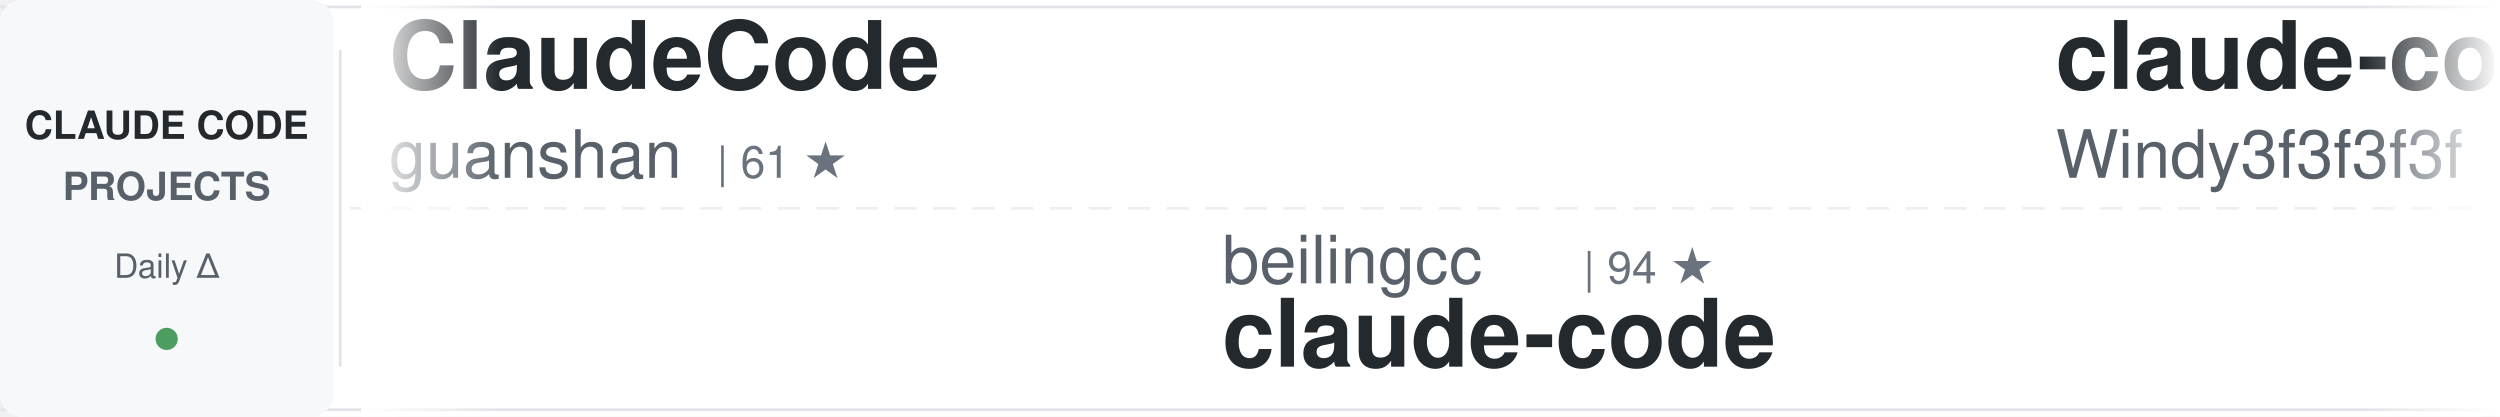
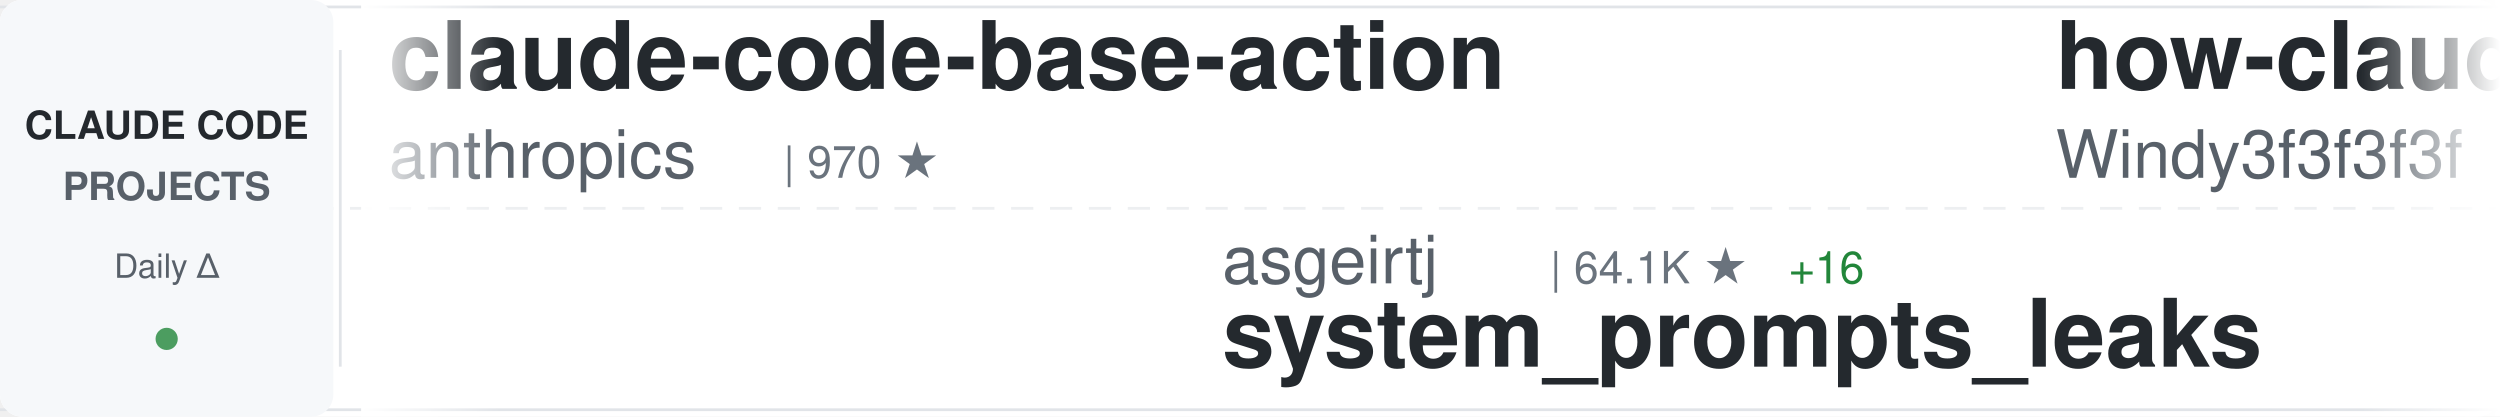
<svg xmlns="http://www.w3.org/2000/svg" width="900" height="150">
  <defs>
    <linearGradient id="awesomeLeftFade" x1="0%" y1="0%" x2="100%" y2="0%">
      <stop offset="0%" style="stop-color:#ffffff;stop-opacity:1" />
      <stop offset="100%" style="stop-color:#ffffff;stop-opacity:0" />
    </linearGradient>
    <linearGradient id="awesomeRightFade" x1="0%" y1="0%" x2="100%" y2="0%">
      <stop offset="0%" style="stop-color:#ffffff;stop-opacity:0" />
      <stop offset="100%" style="stop-color:#ffffff;stop-opacity:1" />
    </linearGradient>
  </defs>
  <rect width="900" height="150" fill="#ffffff" rx="8" />
  <rect x="0" y="2" width="900" height="1" fill="#e1e4e8" />
  <rect x="0" y="147" width="900" height="1" fill="#e1e4e8" />
  <line x1="0" y1="75" x2="900" y2="75" stroke="#e1e4e8" stroke-width="1" stroke-dasharray="8 6" opacity="0.6" />
  <rect x="0" y="0" width="120" height="150" fill="#f6f8fa" rx="8" />
  <text x="60" y="50" font-family="-apple-system, BlinkMacSystemFont, 'Segoe UI', Helvetica, Arial, sans-serif" font-size="14" font-weight="600" fill="#24292e" text-anchor="middle">CLAUDE CODE</text>
  <text x="60" y="72" font-family="-apple-system, BlinkMacSystemFont, 'Segoe UI', Helvetica, Arial, sans-serif" font-size="14" font-weight="600" fill="#586069" text-anchor="middle">PROJECTS</text>
  <text x="60" y="100" font-family="-apple-system, BlinkMacSystemFont, 'Segoe UI', Helvetica, Arial, sans-serif" font-size="12" font-weight="500" fill="#586069" text-anchor="middle">Daily Δ</text>
  <circle cx="60" cy="122" r="4" fill="#22863a" opacity="0.8" />
  <rect x="122" y="18" width="1" height="114" fill="#e1e4e8" />
  <clipPath id="awesomeTickerClip">
    <rect x="130" y="0" width="770" height="150" />
  </clipPath>
  <g clip-path="url(#awesomeTickerClip)">
    <g id="awesomeTickerItems">
      <animateTransform attributeName="transform" attributeType="XML" type="translate" from="0 0" to="-3000 0" dur="54s" repeatCount="indefinite" />
      <g transform="translate(0, 0)">
-         <text x="140" y="32" font-family="-apple-system, BlinkMacSystemFont, 'Segoe UI', Helvetica, Arial, sans-serif" font-size="34" font-weight="600" fill="#24292e">ClaudeCode</text>
-         <text x="140" y="64" font-family="-apple-system, BlinkMacSystemFont, 'Segoe UI', Helvetica, Arial, sans-serif" font-size="24" font-weight="400" fill="#586069">guanshan</text>
-         <text x="258" y="64" font-family="-apple-system, BlinkMacSystemFont, 'Segoe UI', Helvetica, Arial, sans-serif" font-size="16" font-weight="500" fill="#6a737d">| 61 ★</text>
+         <text x="140" y="32" font-family="-apple-system, BlinkMacSystemFont, 'Segoe UI', Helvetica, Arial, sans-serif" font-size="34" font-weight="600" fill="#24292e">claude-code-base-action</text>
+         <text x="140" y="64" font-family="-apple-system, BlinkMacSystemFont, 'Segoe UI', Helvetica, Arial, sans-serif" font-size="24" font-weight="400" fill="#586069">anthropics</text>
+         <text x="282" y="64" font-family="-apple-system, BlinkMacSystemFont, 'Segoe UI', Helvetica, Arial, sans-serif" font-size="16" font-weight="500" fill="#6a737d">| 970 ★</text>
      </g>
      <g transform="translate(300, 0)">
-         <text x="140" y="102" font-family="-apple-system, BlinkMacSystemFont, 'Segoe UI', Helvetica, Arial, sans-serif" font-size="24" font-weight="400" fill="#586069">beilingcc</text>
-         <text x="270" y="102" font-family="-apple-system, BlinkMacSystemFont, 'Segoe UI', Helvetica, Arial, sans-serif" font-size="16" font-weight="500" fill="#6a737d">| 94 ★</text>
+         <text x="140" y="102" font-family="-apple-system, BlinkMacSystemFont, 'Segoe UI', Helvetica, Arial, sans-serif" font-size="24" font-weight="400" fill="#586069">asgeirtj</text>
+         <text x="258" y="102" font-family="-apple-system, BlinkMacSystemFont, 'Segoe UI', Helvetica, Arial, sans-serif" font-size="16" font-weight="500" fill="#6a737d">| 64.1K ★</text>
+         <text x="344" y="102" font-family="-apple-system, BlinkMacSystemFont, 'Segoe UI', Helvetica, Arial, sans-serif" font-size="16" font-weight="500" fill="#22863a"> +16</text>
+         <text x="140" y="132" font-family="-apple-system, BlinkMacSystemFont, 'Segoe UI', Helvetica, Arial, sans-serif" font-size="34" font-weight="600" fill="#24292e">system_prompts_leaks</text>
+       </g>
+       <g transform="translate(600, 0)">
+         <text x="140" y="32" font-family="-apple-system, BlinkMacSystemFont, 'Segoe UI', Helvetica, Arial, sans-serif" font-size="34" font-weight="600" fill="#24292e">how-claude-code-works</text>
+         <text x="140" y="64" font-family="-apple-system, BlinkMacSystemFont, 'Segoe UI', Helvetica, Arial, sans-serif" font-size="24" font-weight="400" fill="#586069">Windy3f3f3f3f</text>
+         <text x="318" y="64" font-family="-apple-system, BlinkMacSystemFont, 'Segoe UI', Helvetica, Arial, sans-serif" font-size="16" font-weight="500" fill="#6a737d">| 3.6K ★</text>
+       </g>
+       <g transform="translate(900, 0)">
+         <text x="140" y="102" font-family="-apple-system, BlinkMacSystemFont, 'Segoe UI', Helvetica, Arial, sans-serif" font-size="24" font-weight="400" fill="#586069">FlorianBruniaux</text>
+         <text x="342" y="102" font-family="-apple-system, BlinkMacSystemFont, 'Segoe UI', Helvetica, Arial, sans-serif" font-size="16" font-weight="500" fill="#6a737d">| 5.9K ★</text>
+         <text x="419" y="102" font-family="-apple-system, BlinkMacSystemFont, 'Segoe UI', Helvetica, Arial, sans-serif" font-size="16" font-weight="500" fill="#22863a"> +1</text>
+         <text x="140" y="132" font-family="-apple-system, BlinkMacSystemFont, 'Segoe UI', Helvetica, Arial, sans-serif" font-size="34" font-weight="600" fill="#24292e">claude-code-ultimate-gui...</text>
+       </g>
+       <g transform="translate(1200, 0)">
+         <text x="140" y="32" font-family="-apple-system, BlinkMacSystemFont, 'Segoe UI', Helvetica, Arial, sans-serif" font-size="34" font-weight="600" fill="#24292e">Auto-claude-code-researc...</text>
+         <text x="140" y="64" font-family="-apple-system, BlinkMacSystemFont, 'Segoe UI', Helvetica, Arial, sans-serif" font-size="24" font-weight="400" fill="#586069">wanshuiyin</text>
+         <text x="282" y="64" font-family="-apple-system, BlinkMacSystemFont, 'Segoe UI', Helvetica, Arial, sans-serif" font-size="16" font-weight="500" fill="#6a737d">| 15.7K ★</text>
+         <text x="368" y="64" font-family="-apple-system, BlinkMacSystemFont, 'Segoe UI', Helvetica, Arial, sans-serif" font-size="16" font-weight="500" fill="#22863a"> +1</text>
+       </g>
+       <g transform="translate(1500, 0)">
+         <text x="140" y="102" font-family="-apple-system, BlinkMacSystemFont, 'Segoe UI', Helvetica, Arial, sans-serif" font-size="24" font-weight="400" fill="#586069">huangserva</text>
+         <text x="282" y="102" font-family="-apple-system, BlinkMacSystemFont, 'Segoe UI', Helvetica, Arial, sans-serif" font-size="16" font-weight="500" fill="#6a737d">| 627 ★</text>
+         <text x="140" y="132" font-family="-apple-system, BlinkMacSystemFont, 'Segoe UI', Helvetica, Arial, sans-serif" font-size="34" font-weight="600" fill="#24292e">claude-code-cli</text>
+       </g>
+       <g transform="translate(1800, 0)">
+         <text x="140" y="32" font-family="-apple-system, BlinkMacSystemFont, 'Segoe UI', Helvetica, Arial, sans-serif" font-size="34" font-weight="600" fill="#24292e">claude-code</text>
+         <text x="140" y="64" font-family="-apple-system, BlinkMacSystemFont, 'Segoe UI', Helvetica, Arial, sans-serif" font-size="24" font-weight="400" fill="#586069">freestylefly</text>
+         <text x="306" y="64" font-family="-apple-system, BlinkMacSystemFont, 'Segoe UI', Helvetica, Arial, sans-serif" font-size="16" font-weight="500" fill="#6a737d">| 130 ★</text>
+       </g>
+       <g transform="translate(2100, 0)">
+         <text x="140" y="102" font-family="-apple-system, BlinkMacSystemFont, 'Segoe UI', Helvetica, Arial, sans-serif" font-size="24" font-weight="400" fill="#586069">mehmoodosman</text>
+         <text x="306" y="102" font-family="-apple-system, BlinkMacSystemFont, 'Segoe UI', Helvetica, Arial, sans-serif" font-size="16" font-weight="500" fill="#6a737d">| 173 ★</text>
        <text x="140" y="132" font-family="-apple-system, BlinkMacSystemFont, 'Segoe UI', Helvetica, Arial, sans-serif" font-size="34" font-weight="600" fill="#24292e">claude-code</text>
      </g>
-       <g transform="translate(600, 0)">
-         <text x="140" y="32" font-family="-apple-system, BlinkMacSystemFont, 'Segoe UI', Helvetica, Arial, sans-serif" font-size="34" font-weight="600" fill="#24292e">claude-code-from-scratch</text>
+       <g transform="translate(2400, 0)">
+         <text x="140" y="32" font-family="-apple-system, BlinkMacSystemFont, 'Segoe UI', Helvetica, Arial, sans-serif" font-size="34" font-weight="600" fill="#24292e">claude-code-analysis</text>
+         <text x="140" y="64" font-family="-apple-system, BlinkMacSystemFont, 'Segoe UI', Helvetica, Arial, sans-serif" font-size="24" font-weight="400" fill="#586069">liuup</text>
+         <text x="222" y="64" font-family="-apple-system, BlinkMacSystemFont, 'Segoe UI', Helvetica, Arial, sans-serif" font-size="16" font-weight="500" fill="#6a737d">| 3.9K ★</text>
+         <text x="299" y="64" font-family="-apple-system, BlinkMacSystemFont, 'Segoe UI', Helvetica, Arial, sans-serif" font-size="16" font-weight="500" fill="#22863a"> +1</text>
+       </g>
+       <g transform="translate(2700, 0)">
+         <text x="140" y="102" font-family="-apple-system, BlinkMacSystemFont, 'Segoe UI', Helvetica, Arial, sans-serif" font-size="24" font-weight="400" fill="#586069">T-Lab-CUHKSZ</text>
+         <text x="306" y="102" font-family="-apple-system, BlinkMacSystemFont, 'Segoe UI', Helvetica, Arial, sans-serif" font-size="16" font-weight="500" fill="#6a737d">| 329 ★</text>
+         <text x="140" y="132" font-family="-apple-system, BlinkMacSystemFont, 'Segoe UI', Helvetica, Arial, sans-serif" font-size="34" font-weight="600" fill="#24292e">claude-code</text>
+       </g>
+       <g transform="translate(3000, 0)">
+         <text x="140" y="32" font-family="-apple-system, BlinkMacSystemFont, 'Segoe UI', Helvetica, Arial, sans-serif" font-size="34" font-weight="600" fill="#24292e">claude-code-base-action</text>
+         <text x="140" y="64" font-family="-apple-system, BlinkMacSystemFont, 'Segoe UI', Helvetica, Arial, sans-serif" font-size="24" font-weight="400" fill="#586069">anthropics</text>
+         <text x="282" y="64" font-family="-apple-system, BlinkMacSystemFont, 'Segoe UI', Helvetica, Arial, sans-serif" font-size="16" font-weight="500" fill="#6a737d">| 970 ★</text>
+       </g>
+       <g transform="translate(3300, 0)">
+         <text x="140" y="102" font-family="-apple-system, BlinkMacSystemFont, 'Segoe UI', Helvetica, Arial, sans-serif" font-size="24" font-weight="400" fill="#586069">asgeirtj</text>
+         <text x="258" y="102" font-family="-apple-system, BlinkMacSystemFont, 'Segoe UI', Helvetica, Arial, sans-serif" font-size="16" font-weight="500" fill="#6a737d">| 64.1K ★</text>
+         <text x="344" y="102" font-family="-apple-system, BlinkMacSystemFont, 'Segoe UI', Helvetica, Arial, sans-serif" font-size="16" font-weight="500" fill="#22863a"> +16</text>
+         <text x="140" y="132" font-family="-apple-system, BlinkMacSystemFont, 'Segoe UI', Helvetica, Arial, sans-serif" font-size="34" font-weight="600" fill="#24292e">system_prompts_leaks</text>
+       </g>
+       <g transform="translate(3600, 0)">
+         <text x="140" y="32" font-family="-apple-system, BlinkMacSystemFont, 'Segoe UI', Helvetica, Arial, sans-serif" font-size="34" font-weight="600" fill="#24292e">how-claude-code-works</text>
        <text x="140" y="64" font-family="-apple-system, BlinkMacSystemFont, 'Segoe UI', Helvetica, Arial, sans-serif" font-size="24" font-weight="400" fill="#586069">Windy3f3f3f3f</text>
-         <text x="318" y="64" font-family="-apple-system, BlinkMacSystemFont, 'Segoe UI', Helvetica, Arial, sans-serif" font-size="16" font-weight="500" fill="#6a737d">| 2.6K ★</text>
-         <text x="395" y="64" font-family="-apple-system, BlinkMacSystemFont, 'Segoe UI', Helvetica, Arial, sans-serif" font-size="16" font-weight="500" fill="#22863a"> +2</text>
+         <text x="318" y="64" font-family="-apple-system, BlinkMacSystemFont, 'Segoe UI', Helvetica, Arial, sans-serif" font-size="16" font-weight="500" fill="#6a737d">| 3.6K ★</text>
      </g>
-       <g transform="translate(900, 0)">
-         <text x="140" y="102" font-family="-apple-system, BlinkMacSystemFont, 'Segoe UI', Helvetica, Arial, sans-serif" font-size="24" font-weight="400" fill="#586069">disler</text>
-         <text x="234" y="102" font-family="-apple-system, BlinkMacSystemFont, 'Segoe UI', Helvetica, Arial, sans-serif" font-size="16" font-weight="500" fill="#6a737d">| 1.7K ★</text>
-         <text x="311" y="102" font-family="-apple-system, BlinkMacSystemFont, 'Segoe UI', Helvetica, Arial, sans-serif" font-size="16" font-weight="500" fill="#22863a"> +1</text>
-         <text x="140" y="132" font-family="-apple-system, BlinkMacSystemFont, 'Segoe UI', Helvetica, Arial, sans-serif" font-size="34" font-weight="600" fill="#24292e">pi-vs-claude-code</text>
-       </g>
-       <g transform="translate(1200, 0)">
-         <text x="140" y="32" font-family="-apple-system, BlinkMacSystemFont, 'Segoe UI', Helvetica, Arial, sans-serif" font-size="34" font-weight="600" fill="#24292e">claude-coder</text>
-         <text x="140" y="64" font-family="-apple-system, BlinkMacSystemFont, 'Segoe UI', Helvetica, Arial, sans-serif" font-size="24" font-weight="400" fill="#586069">kodu-ai</text>
-         <text x="246" y="64" font-family="-apple-system, BlinkMacSystemFont, 'Segoe UI', Helvetica, Arial, sans-serif" font-size="16" font-weight="500" fill="#6a737d">| 5.2K ★</text>
-       </g>
-       <g transform="translate(1500, 0)">
-         <text x="140" y="102" font-family="-apple-system, BlinkMacSystemFont, 'Segoe UI', Helvetica, Arial, sans-serif" font-size="24" font-weight="400" fill="#586069">nicedreamzapp</text>
-         <text x="318" y="102" font-family="-apple-system, BlinkMacSystemFont, 'Segoe UI', Helvetica, Arial, sans-serif" font-size="16" font-weight="500" fill="#6a737d">| 3.3K ★</text>
-         <text x="140" y="132" font-family="-apple-system, BlinkMacSystemFont, 'Segoe UI', Helvetica, Arial, sans-serif" font-size="34" font-weight="600" fill="#24292e">claude-code-local</text>
-       </g>
-       <g transform="translate(1800, 0)">
-         <text x="140" y="32" font-family="-apple-system, BlinkMacSystemFont, 'Segoe UI', Helvetica, Arial, sans-serif" font-size="34" font-weight="600" fill="#24292e">claude-code-router</text>
-         <text x="140" y="64" font-family="-apple-system, BlinkMacSystemFont, 'Segoe UI', Helvetica, Arial, sans-serif" font-size="24" font-weight="400" fill="#586069">musistudio</text>
-         <text x="282" y="64" font-family="-apple-system, BlinkMacSystemFont, 'Segoe UI', Helvetica, Arial, sans-serif" font-size="16" font-weight="500" fill="#6a737d">| 37.0K ★</text>
-         <text x="368" y="64" font-family="-apple-system, BlinkMacSystemFont, 'Segoe UI', Helvetica, Arial, sans-serif" font-size="16" font-weight="500" fill="#cb2431"> -1</text>
-       </g>
-       <g transform="translate(2100, 0)">
+       <g transform="translate(3900, 0)">
        <text x="140" y="102" font-family="-apple-system, BlinkMacSystemFont, 'Segoe UI', Helvetica, Arial, sans-serif" font-size="24" font-weight="400" fill="#586069">FlorianBruniaux</text>
        <text x="342" y="102" font-family="-apple-system, BlinkMacSystemFont, 'Segoe UI', Helvetica, Arial, sans-serif" font-size="16" font-weight="500" fill="#6a737d">| 5.9K ★</text>
-         <text x="419" y="102" font-family="-apple-system, BlinkMacSystemFont, 'Segoe UI', Helvetica, Arial, sans-serif" font-size="16" font-weight="500" fill="#22863a"> +2</text>
+         <text x="419" y="102" font-family="-apple-system, BlinkMacSystemFont, 'Segoe UI', Helvetica, Arial, sans-serif" font-size="16" font-weight="500" fill="#22863a"> +1</text>
        <text x="140" y="132" font-family="-apple-system, BlinkMacSystemFont, 'Segoe UI', Helvetica, Arial, sans-serif" font-size="34" font-weight="600" fill="#24292e">claude-code-ultimate-gui...</text>
-       </g>
-       <g transform="translate(2400, 0)">
-         <text x="140" y="32" font-family="-apple-system, BlinkMacSystemFont, 'Segoe UI', Helvetica, Arial, sans-serif" font-size="34" font-weight="600" fill="#24292e">claude-code</text>
-         <text x="140" y="64" font-family="-apple-system, BlinkMacSystemFont, 'Segoe UI', Helvetica, Arial, sans-serif" font-size="24" font-weight="400" fill="#586069">Tinkeringg-Lab</text>
-         <text x="330" y="64" font-family="-apple-system, BlinkMacSystemFont, 'Segoe UI', Helvetica, Arial, sans-serif" font-size="16" font-weight="500" fill="#6a737d">| 212 ★</text>
-       </g>
-       <g transform="translate(2700, 0)">
-         <text x="140" y="102" font-family="-apple-system, BlinkMacSystemFont, 'Segoe UI', Helvetica, Arial, sans-serif" font-size="24" font-weight="400" fill="#586069">repowise-dev</text>
-         <text x="306" y="102" font-family="-apple-system, BlinkMacSystemFont, 'Segoe UI', Helvetica, Arial, sans-serif" font-size="16" font-weight="500" fill="#6a737d">| 1.2K ★</text>
-         <text x="140" y="132" font-family="-apple-system, BlinkMacSystemFont, 'Segoe UI', Helvetica, Arial, sans-serif" font-size="34" font-weight="600" fill="#24292e">claude-code-prompts</text>
-       </g>
-       <g transform="translate(3000, 0)">
-         <text x="140" y="32" font-family="-apple-system, BlinkMacSystemFont, 'Segoe UI', Helvetica, Arial, sans-serif" font-size="34" font-weight="600" fill="#24292e">ClaudeCode</text>
-         <text x="140" y="64" font-family="-apple-system, BlinkMacSystemFont, 'Segoe UI', Helvetica, Arial, sans-serif" font-size="24" font-weight="400" fill="#586069">guanshan</text>
-         <text x="258" y="64" font-family="-apple-system, BlinkMacSystemFont, 'Segoe UI', Helvetica, Arial, sans-serif" font-size="16" font-weight="500" fill="#6a737d">| 61 ★</text>
-       </g>
-       <g transform="translate(3300, 0)">
-         <text x="140" y="102" font-family="-apple-system, BlinkMacSystemFont, 'Segoe UI', Helvetica, Arial, sans-serif" font-size="24" font-weight="400" fill="#586069">beilingcc</text>
-         <text x="270" y="102" font-family="-apple-system, BlinkMacSystemFont, 'Segoe UI', Helvetica, Arial, sans-serif" font-size="16" font-weight="500" fill="#6a737d">| 94 ★</text>
-         <text x="140" y="132" font-family="-apple-system, BlinkMacSystemFont, 'Segoe UI', Helvetica, Arial, sans-serif" font-size="34" font-weight="600" fill="#24292e">claude-code</text>
-       </g>
-       <g transform="translate(3600, 0)">
-         <text x="140" y="32" font-family="-apple-system, BlinkMacSystemFont, 'Segoe UI', Helvetica, Arial, sans-serif" font-size="34" font-weight="600" fill="#24292e">claude-code-from-scratch</text>
-         <text x="140" y="64" font-family="-apple-system, BlinkMacSystemFont, 'Segoe UI', Helvetica, Arial, sans-serif" font-size="24" font-weight="400" fill="#586069">Windy3f3f3f3f</text>
-         <text x="318" y="64" font-family="-apple-system, BlinkMacSystemFont, 'Segoe UI', Helvetica, Arial, sans-serif" font-size="16" font-weight="500" fill="#6a737d">| 2.6K ★</text>
-         <text x="395" y="64" font-family="-apple-system, BlinkMacSystemFont, 'Segoe UI', Helvetica, Arial, sans-serif" font-size="16" font-weight="500" fill="#22863a"> +2</text>
-       </g>
-       <g transform="translate(3900, 0)">
-         <text x="140" y="102" font-family="-apple-system, BlinkMacSystemFont, 'Segoe UI', Helvetica, Arial, sans-serif" font-size="24" font-weight="400" fill="#586069">disler</text>
-         <text x="234" y="102" font-family="-apple-system, BlinkMacSystemFont, 'Segoe UI', Helvetica, Arial, sans-serif" font-size="16" font-weight="500" fill="#6a737d">| 1.7K ★</text>
-         <text x="311" y="102" font-family="-apple-system, BlinkMacSystemFont, 'Segoe UI', Helvetica, Arial, sans-serif" font-size="16" font-weight="500" fill="#22863a"> +1</text>
-         <text x="140" y="132" font-family="-apple-system, BlinkMacSystemFont, 'Segoe UI', Helvetica, Arial, sans-serif" font-size="34" font-weight="600" fill="#24292e">pi-vs-claude-code</text>
      </g>
    </g>
  </g>
  <rect x="130" y="0" width="50" height="150" fill="url(#awesomeLeftFade)" />
  <rect x="850" y="0" width="50" height="150" fill="url(#awesomeRightFade)" />
</svg>
